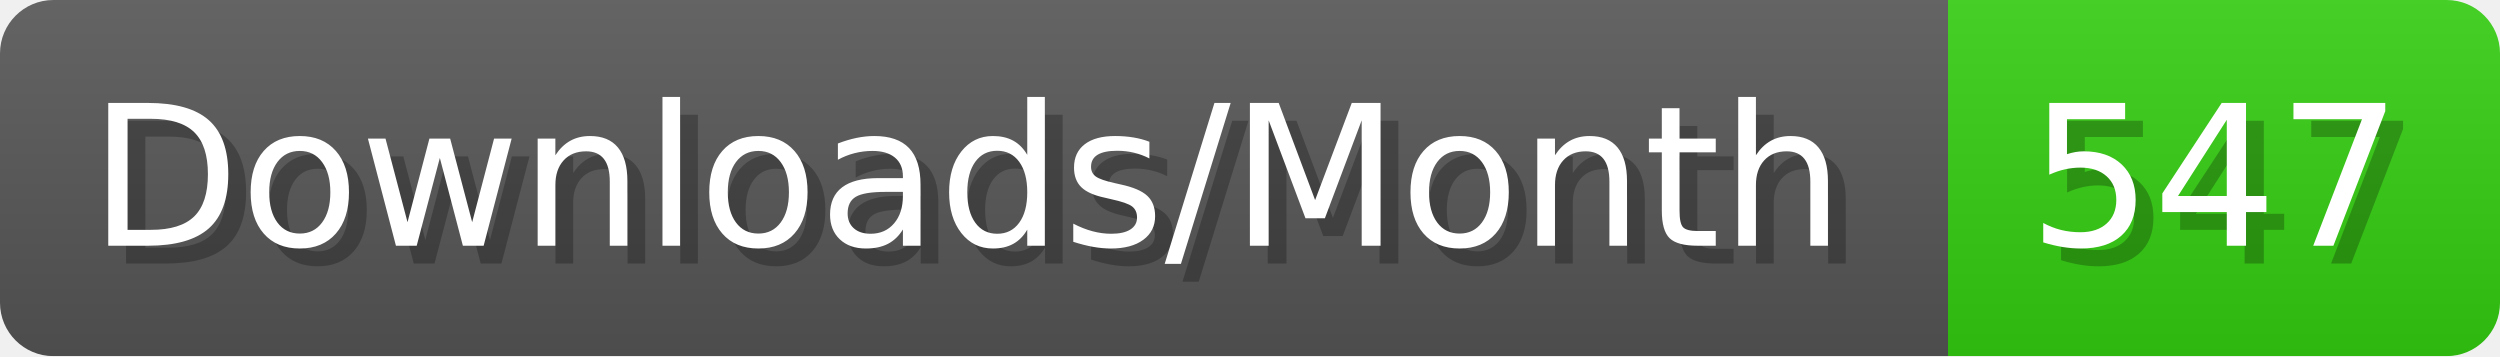
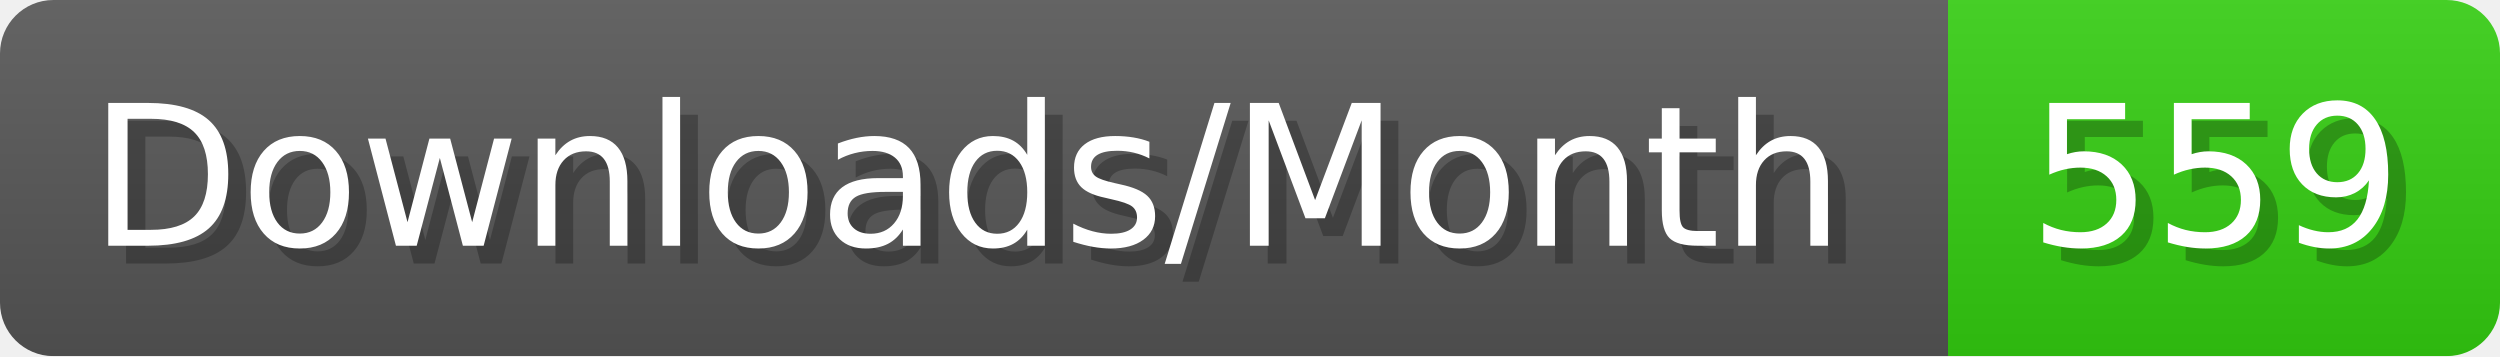
- <svg xmlns="http://www.w3.org/2000/svg" width="140.4" height="20" viewBox="0 0 1404 200" role="img" aria-label="Downloads/Month: 547">
+ <svg xmlns="http://www.w3.org/2000/svg" width="140.4" height="20" viewBox="0 0 1404 200" role="img" aria-label="Downloads/Month: 559">
  <linearGradient id="YlXUI" x2="0" y2="100%">
    <stop offset="0" stop-opacity=".1" stop-color="#EEE" />
    <stop offset="1" stop-opacity=".1" />
  </linearGradient>
  <mask id="JHhop">
    <rect width="1404" height="200" rx="30" fill="#FFF" />
  </mask>
  <g mask="url(#JHhop)">
    <rect width="1094" height="200" fill="#555" />
    <rect width="310" height="200" fill="#3C1" x="1094" />
    <rect width="1404" height="200" fill="url(#YlXUI)" />
  </g>
  <g aria-hidden="true" fill="#fff" text-anchor="start" font-family="Verdana,DejaVu Sans,sans-serif" font-size="110">
    <text x="60" y="148" textLength="994" fill="#000" opacity="0.25">Downloads/Month</text>
    <text x="50" y="138" textLength="994">Downloads/Month</text>
-     <text x="1149" y="148" textLength="210" fill="#000" opacity="0.25">547</text>
-     <text x="1139" y="138" textLength="210">547</text>
+     <text x="1149" y="148" textLength="210" fill="#000" opacity="0.25">559</text>
+     <text x="1139" y="138" textLength="210">559</text>
  </g>
</svg>
